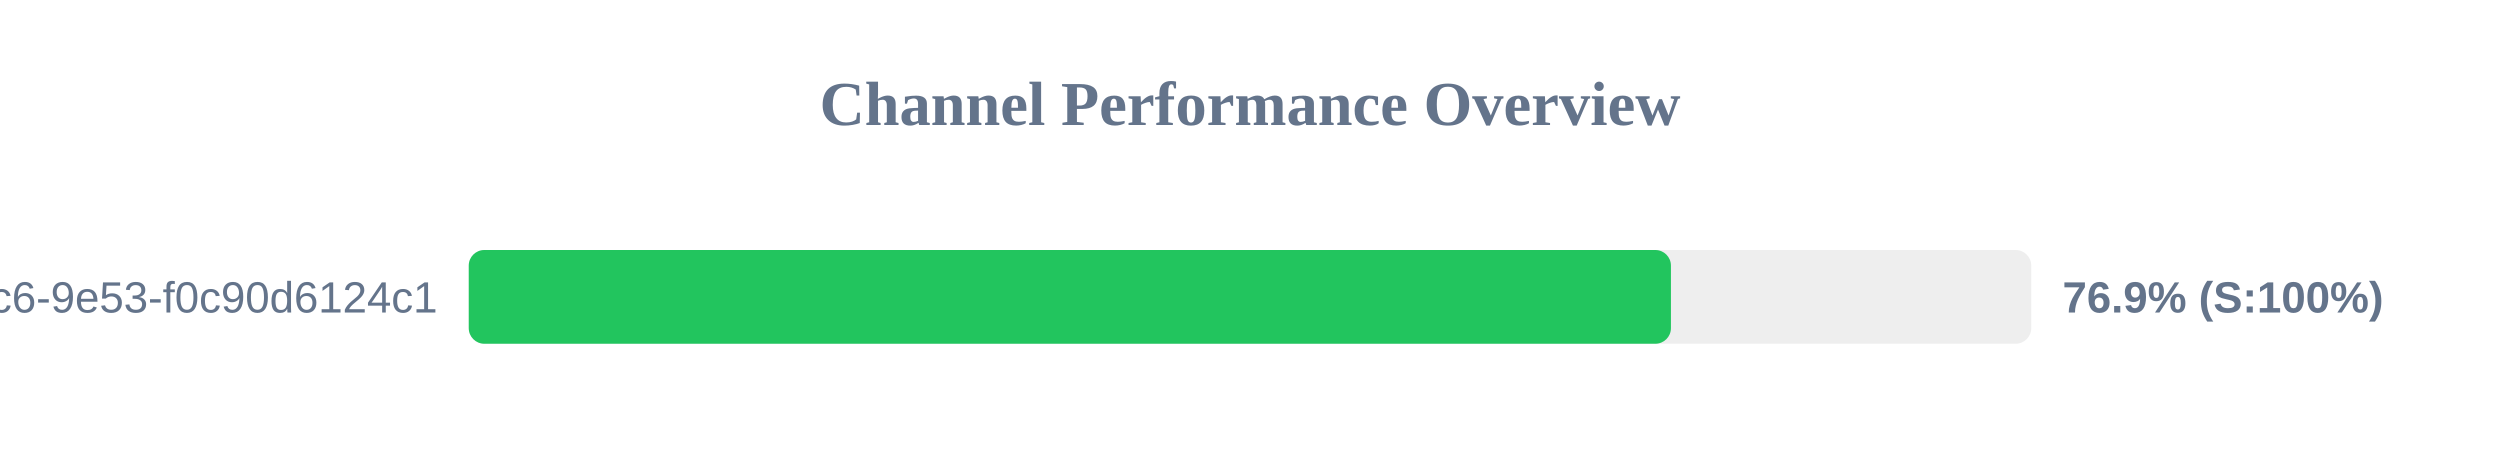
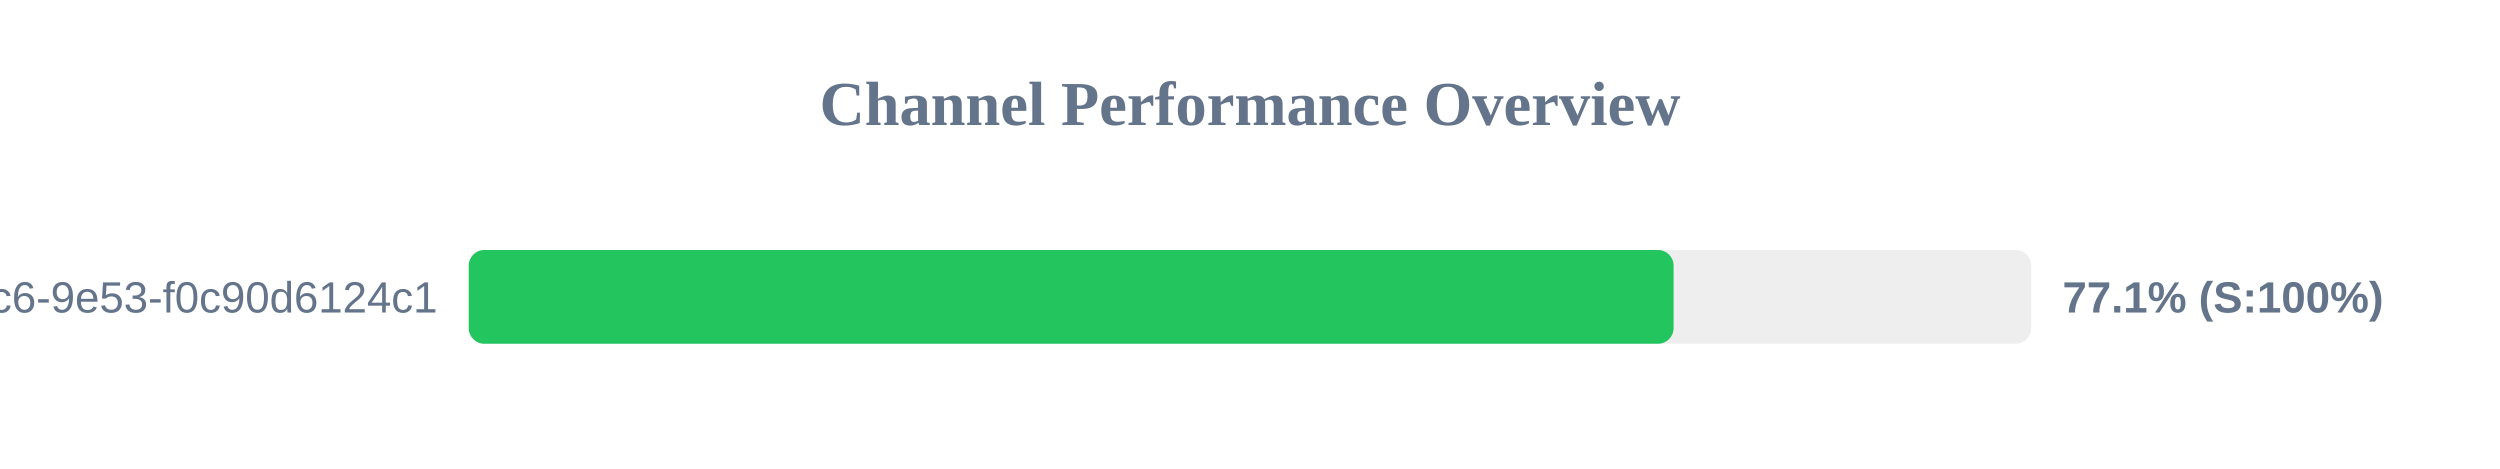
<svg xmlns="http://www.w3.org/2000/svg" width="800" height="150" version="1.1">
  <style>
        .row { font: 14px Arial; fill: #64748b; }
        .score { font: bold 14px Arial; fill: #64748b; }
    </style>
  <text x="400" y="40" text-anchor="middle" font-size="20px" font-weight="bold" fill="#64748b">Channel Performance Overview</text>
  <rect x="150" y="80" width="500" height="30" fill="#eee" rx="5" />
-   <rect x="150" y="80" width="384.7" height="30" fill="#22c55e" rx="5" />
+   <rect x="150" y="80" width="385.55" height="30" fill="#22c55e" rx="5" />
  <text x="140" y="100" text-anchor="end" class="row">?uuid=4685eb2a-5ddb-4dc6-9e53-f0c90d6124c1</text>
-   <text x="660" y="100" text-anchor="start" class="score">76.9% (S:100%)</text>
+   <text x="660" y="100" text-anchor="start" class="score">77.1% (S:100%)</text>
</svg>
